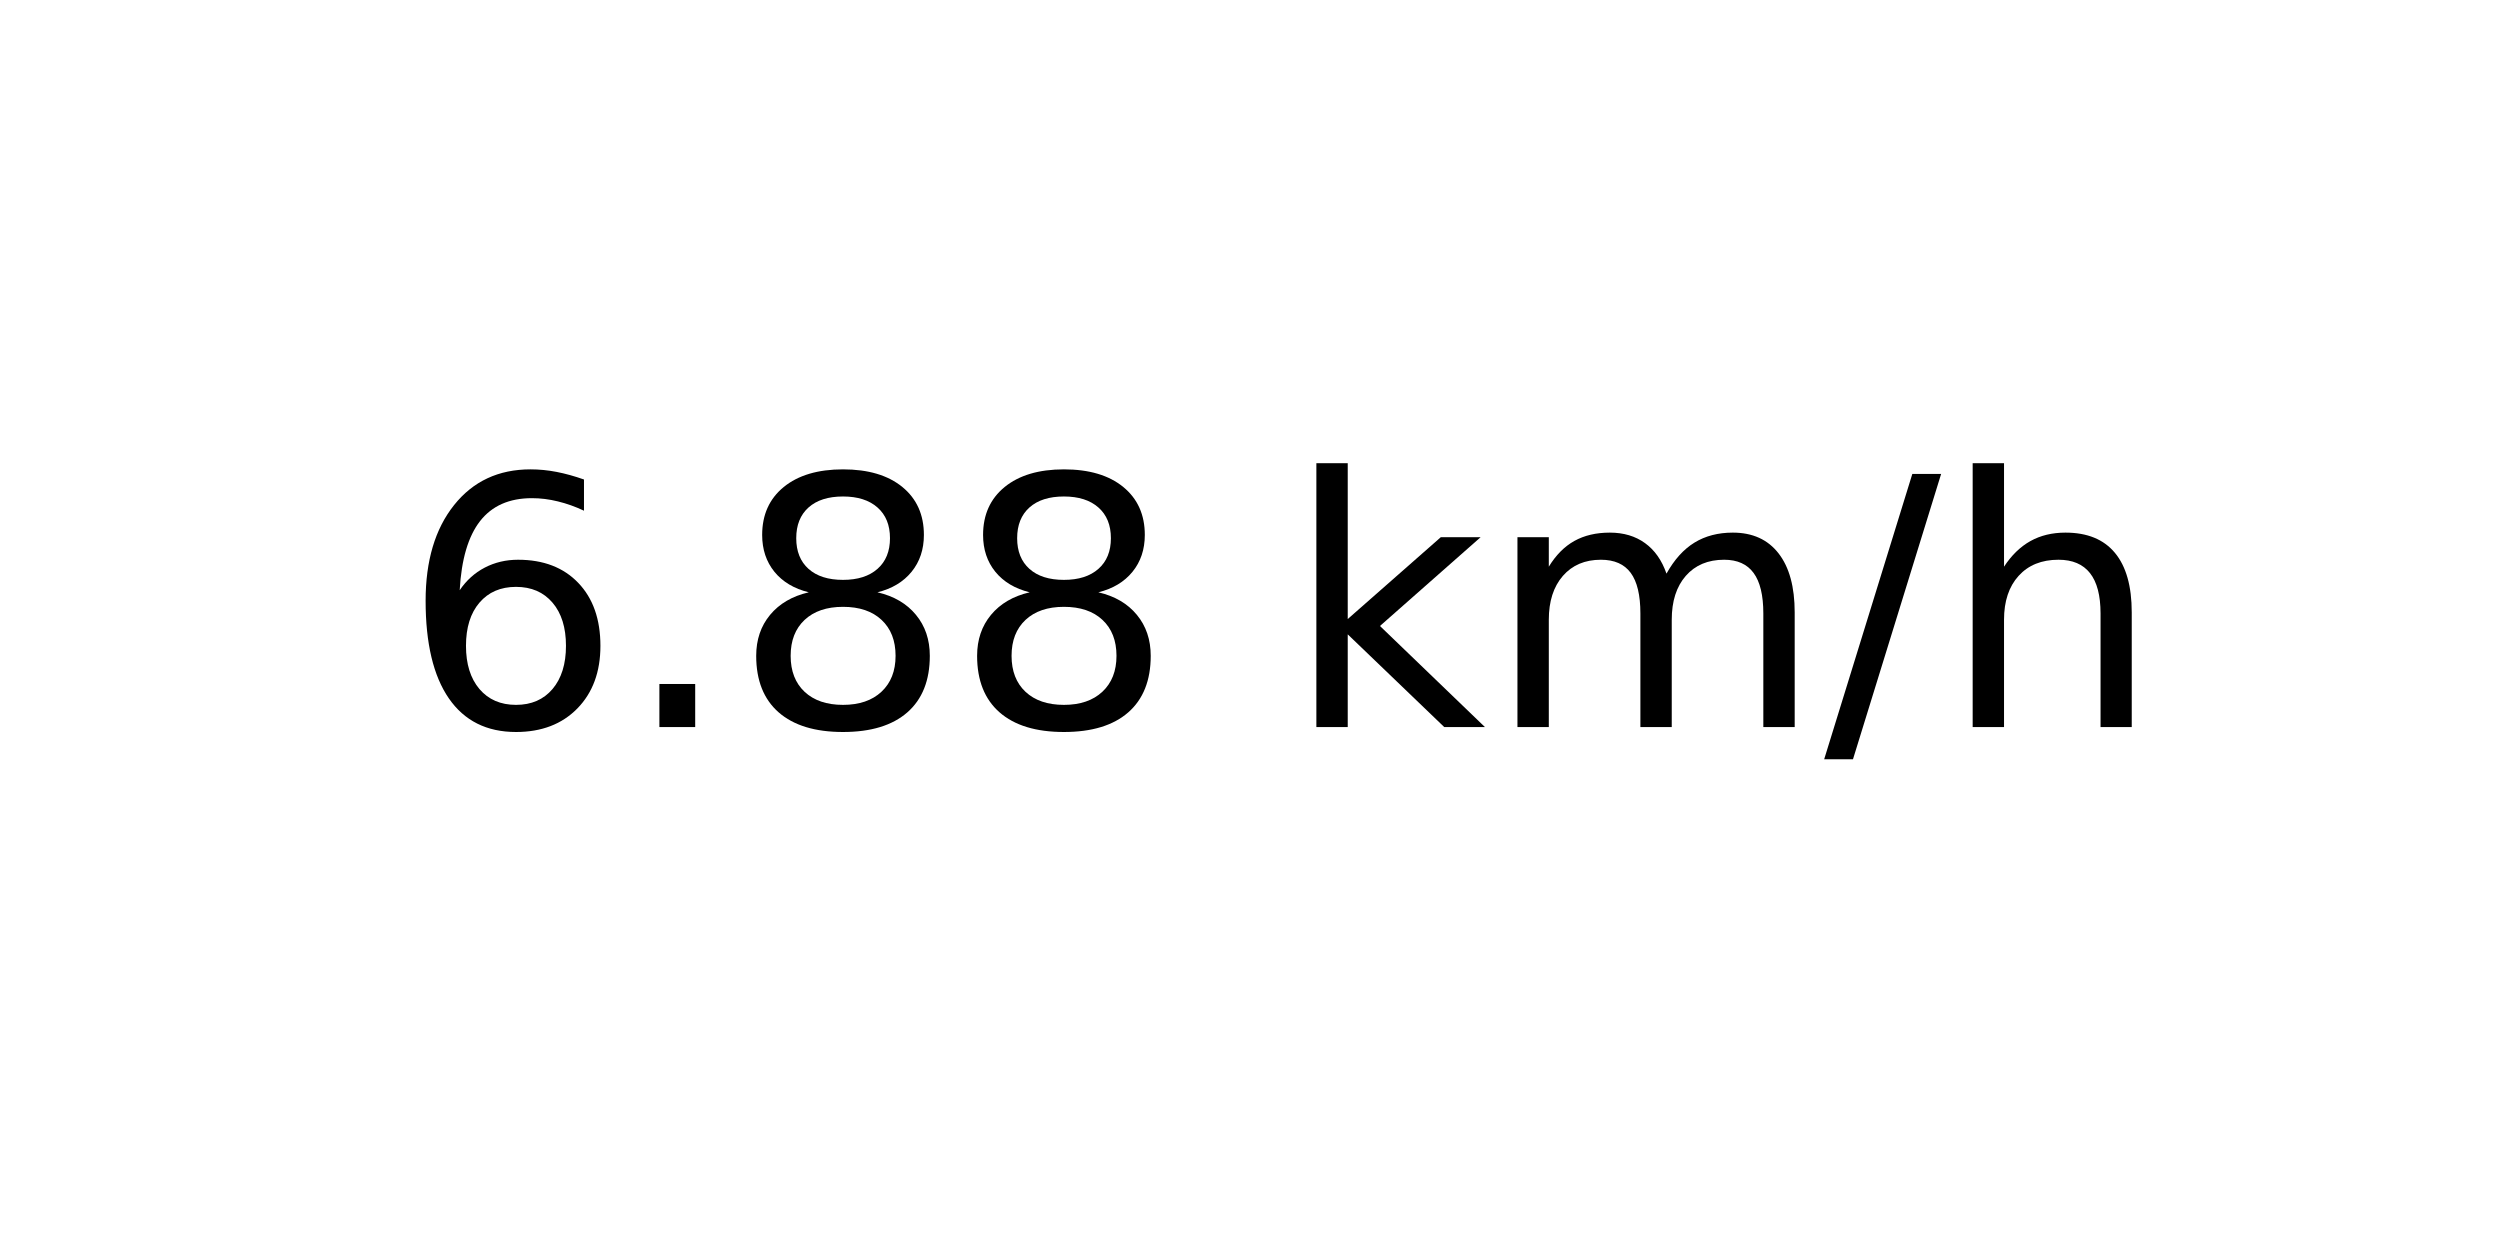
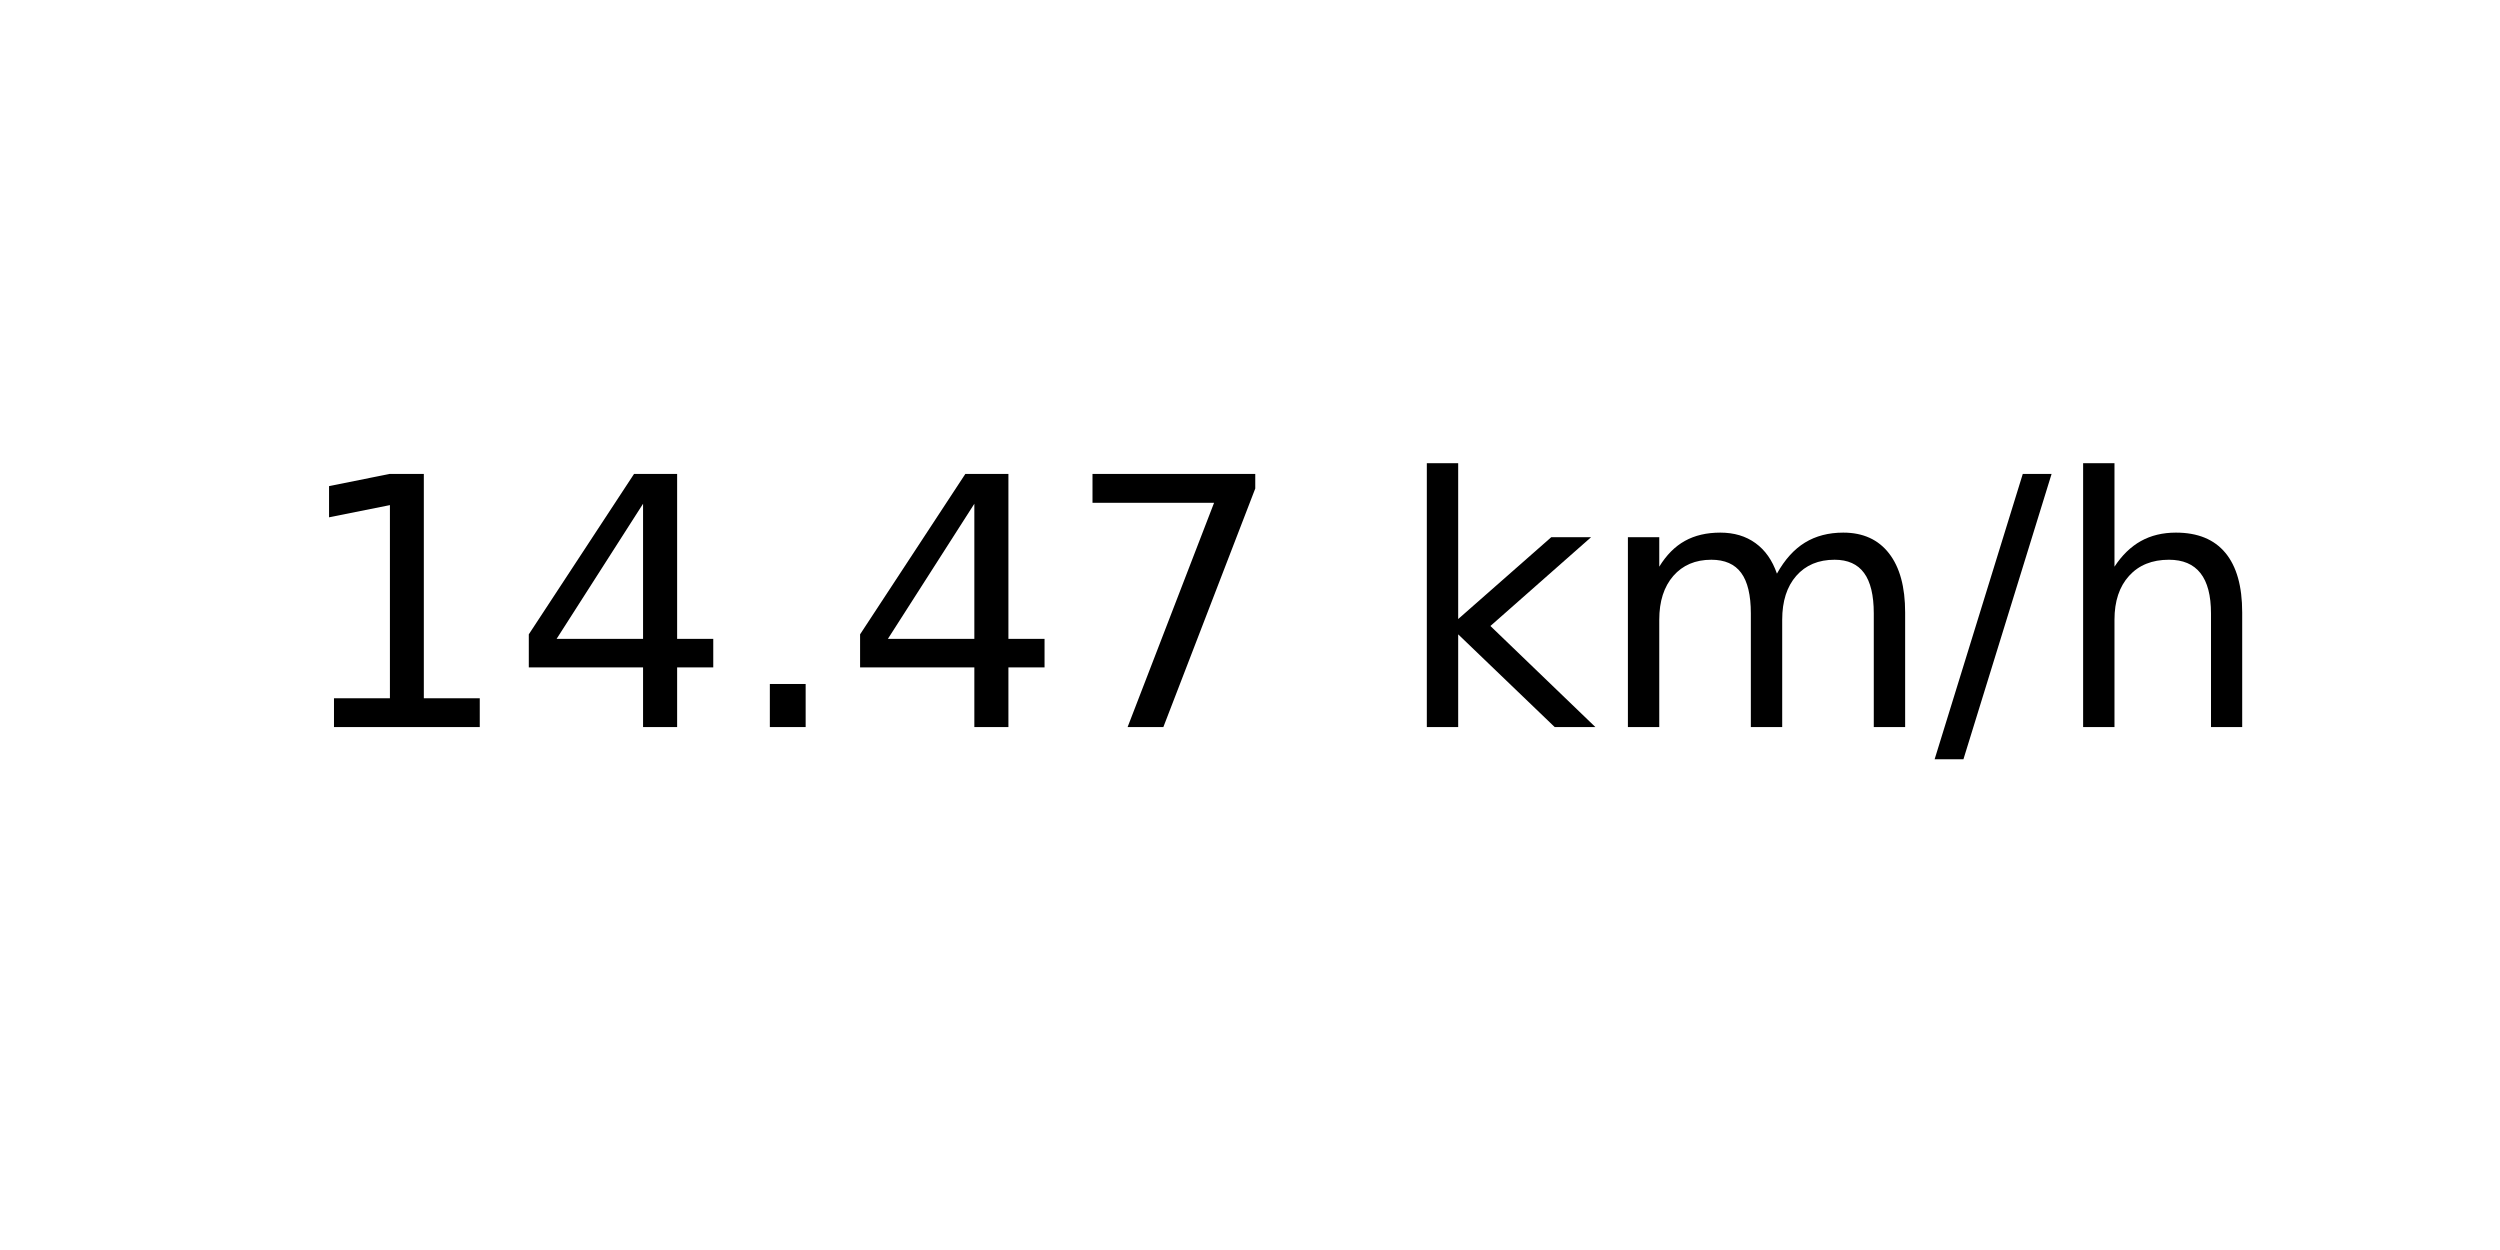
<svg xmlns="http://www.w3.org/2000/svg" xmlns:xlink="http://www.w3.org/1999/xlink" width="72pt" height="36pt" viewBox="0 0 72 36" version="1.1">
  <defs>
    <style type="text/css">*{stroke-linejoin: round; stroke-linecap: butt}</style>
  </defs>
  <g id="figure_1">
    <g id="axes_1">
      <g id="text_1">
-         <g transform="translate(11.55937 20.93937) scale(0.1 -0.1)">
+         <g transform="translate(8.378125 20.93937) scale(0.1 -0.1)">
          <defs>
-             <path id="DejaVuSans-36" d="M 2113 2584  Q 1688 2584 1439 2293  Q 1191 2003 1191 1497  Q 1191 994 1439 701  Q 1688 409 2113 409  Q 2538 409 2786 701  Q 3034 994 3034 1497  Q 3034 2003 2786 2293  Q 2538 2584 2113 2584  z M 3366 4563  L 3366 3988  Q 3128 4100 2886 4159  Q 2644 4219 2406 4219  Q 1781 4219 1451 3797  Q 1122 3375 1075 2522  Q 1259 2794 1537 2939  Q 1816 3084 2150 3084  Q 2853 3084 3261 2657  Q 3669 2231 3669 1497  Q 3669 778 3244 343  Q 2819 -91 2113 -91  Q 1303 -91 875 529  Q 447 1150 447 2328  Q 447 3434 972 4092  Q 1497 4750 2381 4750  Q 2619 4750 2861 4703  Q 3103 4656 3366 4563  z " transform="scale(0.015625)" />
+             <path id="DejaVuSans-31" d="M 794 531  L 1825 531  L 1825 4091  L 703 3866  L 703 4441  L 1819 4666  L 2450 4666  L 2450 531  L 3481 531  L 3481 0  L 794 0  L 794 531  z " transform="scale(0.015625)" />
+             <path id="DejaVuSans-34" d="M 2419 4116  L 825 1625  L 2419 1625  L 2419 4116  z M 2253 4666  L 3047 4666  L 3047 1625  L 3713 1625  L 3713 1100  L 3047 1100  L 3047 0  L 2419 0  L 2419 1100  L 313 1100  L 313 1709  L 2253 4666  z " transform="scale(0.015625)" />
            <path id="DejaVuSans-2e" d="M 684 794  L 1344 794  L 1344 0  L 684 0  L 684 794  z " transform="scale(0.015625)" />
-             <path id="DejaVuSans-38" d="M 2034 2216  Q 1584 2216 1326 1975  Q 1069 1734 1069 1313  Q 1069 891 1326 650  Q 1584 409 2034 409  Q 2484 409 2743 651  Q 3003 894 3003 1313  Q 3003 1734 2745 1975  Q 2488 2216 2034 2216  z M 1403 2484  Q 997 2584 770 2862  Q 544 3141 544 3541  Q 544 4100 942 4425  Q 1341 4750 2034 4750  Q 2731 4750 3128 4425  Q 3525 4100 3525 3541  Q 3525 3141 3298 2862  Q 3072 2584 2669 2484  Q 3125 2378 3379 2068  Q 3634 1759 3634 1313  Q 3634 634 3220 271  Q 2806 -91 2034 -91  Q 1263 -91 848 271  Q 434 634 434 1313  Q 434 1759 690 2068  Q 947 2378 1403 2484  z M 1172 3481  Q 1172 3119 1398 2916  Q 1625 2713 2034 2713  Q 2441 2713 2670 2916  Q 2900 3119 2900 3481  Q 2900 3844 2670 4047  Q 2441 4250 2034 4250  Q 1625 4250 1398 4047  Q 1172 3844 1172 3481  z " transform="scale(0.015625)" />
+             <path id="DejaVuSans-37" d="M 525 4666  L 3525 4666  L 3525 4397  L 1831 0  L 1172 0  L 2766 4134  L 525 4134  L 525 4666  z " transform="scale(0.015625)" />
            <path id="DejaVuSans-20" transform="scale(0.015625)" />
            <path id="DejaVuSans-6b" d="M 581 4863  L 1159 4863  L 1159 1991  L 2875 3500  L 3609 3500  L 1753 1863  L 3688 0  L 2938 0  L 1159 1709  L 1159 0  L 581 0  L 581 4863  z " transform="scale(0.015625)" />
            <path id="DejaVuSans-6d" d="M 3328 2828  Q 3544 3216 3844 3400  Q 4144 3584 4550 3584  Q 5097 3584 5394 3201  Q 5691 2819 5691 2113  L 5691 0  L 5113 0  L 5113 2094  Q 5113 2597 4934 2840  Q 4756 3084 4391 3084  Q 3944 3084 3684 2787  Q 3425 2491 3425 1978  L 3425 0  L 2847 0  L 2847 2094  Q 2847 2600 2669 2842  Q 2491 3084 2119 3084  Q 1678 3084 1418 2786  Q 1159 2488 1159 1978  L 1159 0  L 581 0  L 581 3500  L 1159 3500  L 1159 2956  Q 1356 3278 1631 3431  Q 1906 3584 2284 3584  Q 2666 3584 2933 3390  Q 3200 3197 3328 2828  z " transform="scale(0.015625)" />
            <path id="DejaVuSans-2f" d="M 1625 4666  L 2156 4666  L 531 -594  L 0 -594  L 1625 4666  z " transform="scale(0.015625)" />
            <path id="DejaVuSans-68" d="M 3513 2113  L 3513 0  L 2938 0  L 2938 2094  Q 2938 2591 2744 2837  Q 2550 3084 2163 3084  Q 1697 3084 1428 2787  Q 1159 2491 1159 1978  L 1159 0  L 581 0  L 581 4863  L 1159 4863  L 1159 2956  Q 1366 3272 1645 3428  Q 1925 3584 2291 3584  Q 2894 3584 3203 3211  Q 3513 2838 3513 2113  z " transform="scale(0.015625)" />
          </defs>
-           <use xlink:href="#DejaVuSans-36" />
-           <use xlink:href="#DejaVuSans-2e" x="63.623" />
-           <use xlink:href="#DejaVuSans-38" x="95.41" />
-           <use xlink:href="#DejaVuSans-38" x="159.033" />
-           <use xlink:href="#DejaVuSans-20" x="222.656" />
-           <use xlink:href="#DejaVuSans-6b" x="254.443" />
-           <use xlink:href="#DejaVuSans-6d" x="312.354" />
-           <use xlink:href="#DejaVuSans-2f" x="409.766" />
-           <use xlink:href="#DejaVuSans-68" x="443.457" />
+           <use xlink:href="#DejaVuSans-31" />
+           <use xlink:href="#DejaVuSans-34" x="63.623" />
+           <use xlink:href="#DejaVuSans-2e" x="127.246" />
+           <use xlink:href="#DejaVuSans-34" x="159.033" />
+           <use xlink:href="#DejaVuSans-37" x="222.656" />
+           <use xlink:href="#DejaVuSans-20" x="286.279" />
+           <use xlink:href="#DejaVuSans-6b" x="318.066" />
+           <use xlink:href="#DejaVuSans-6d" x="375.977" />
+           <use xlink:href="#DejaVuSans-2f" x="473.389" />
+           <use xlink:href="#DejaVuSans-68" x="507.08" />
        </g>
      </g>
    </g>
  </g>
</svg>
